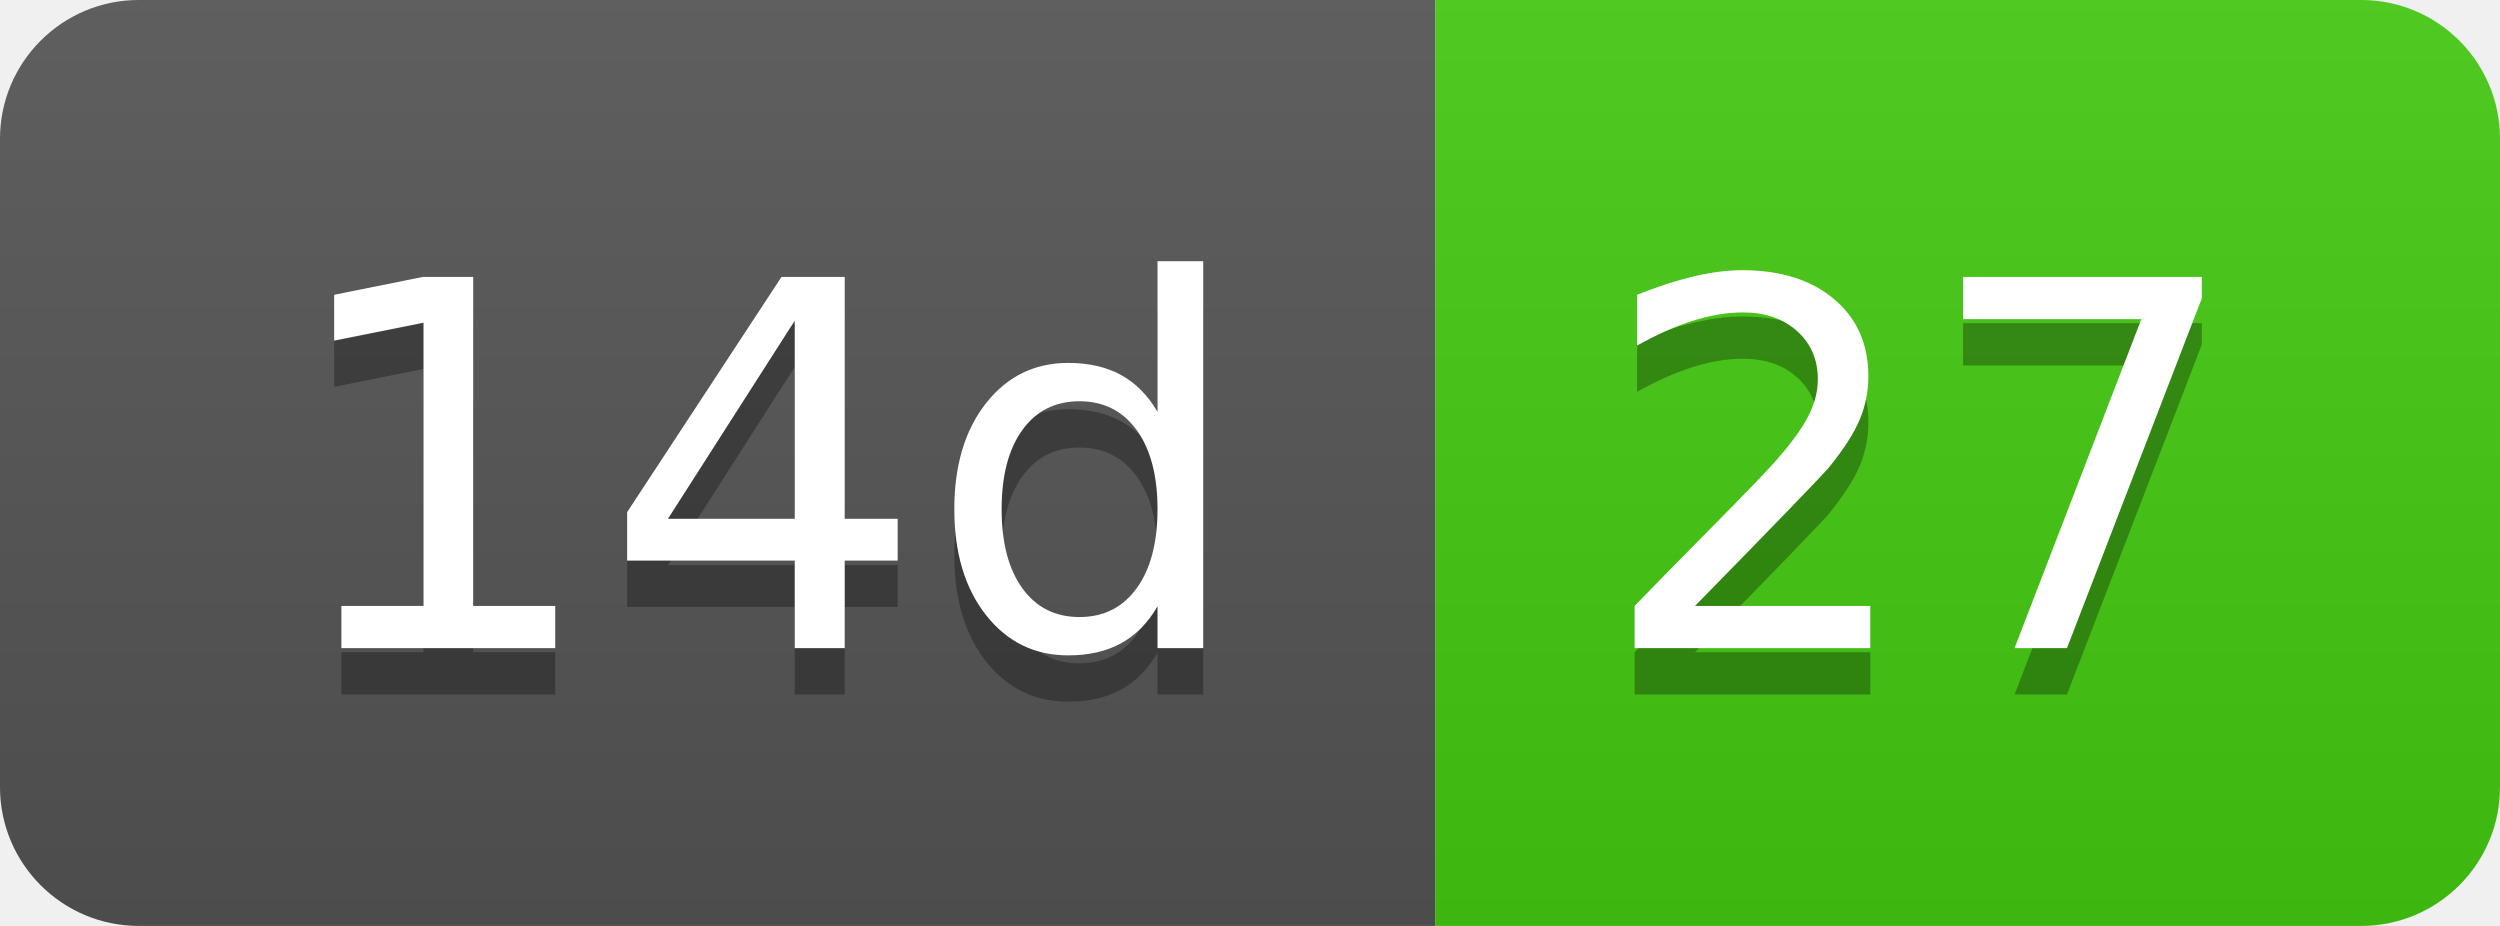
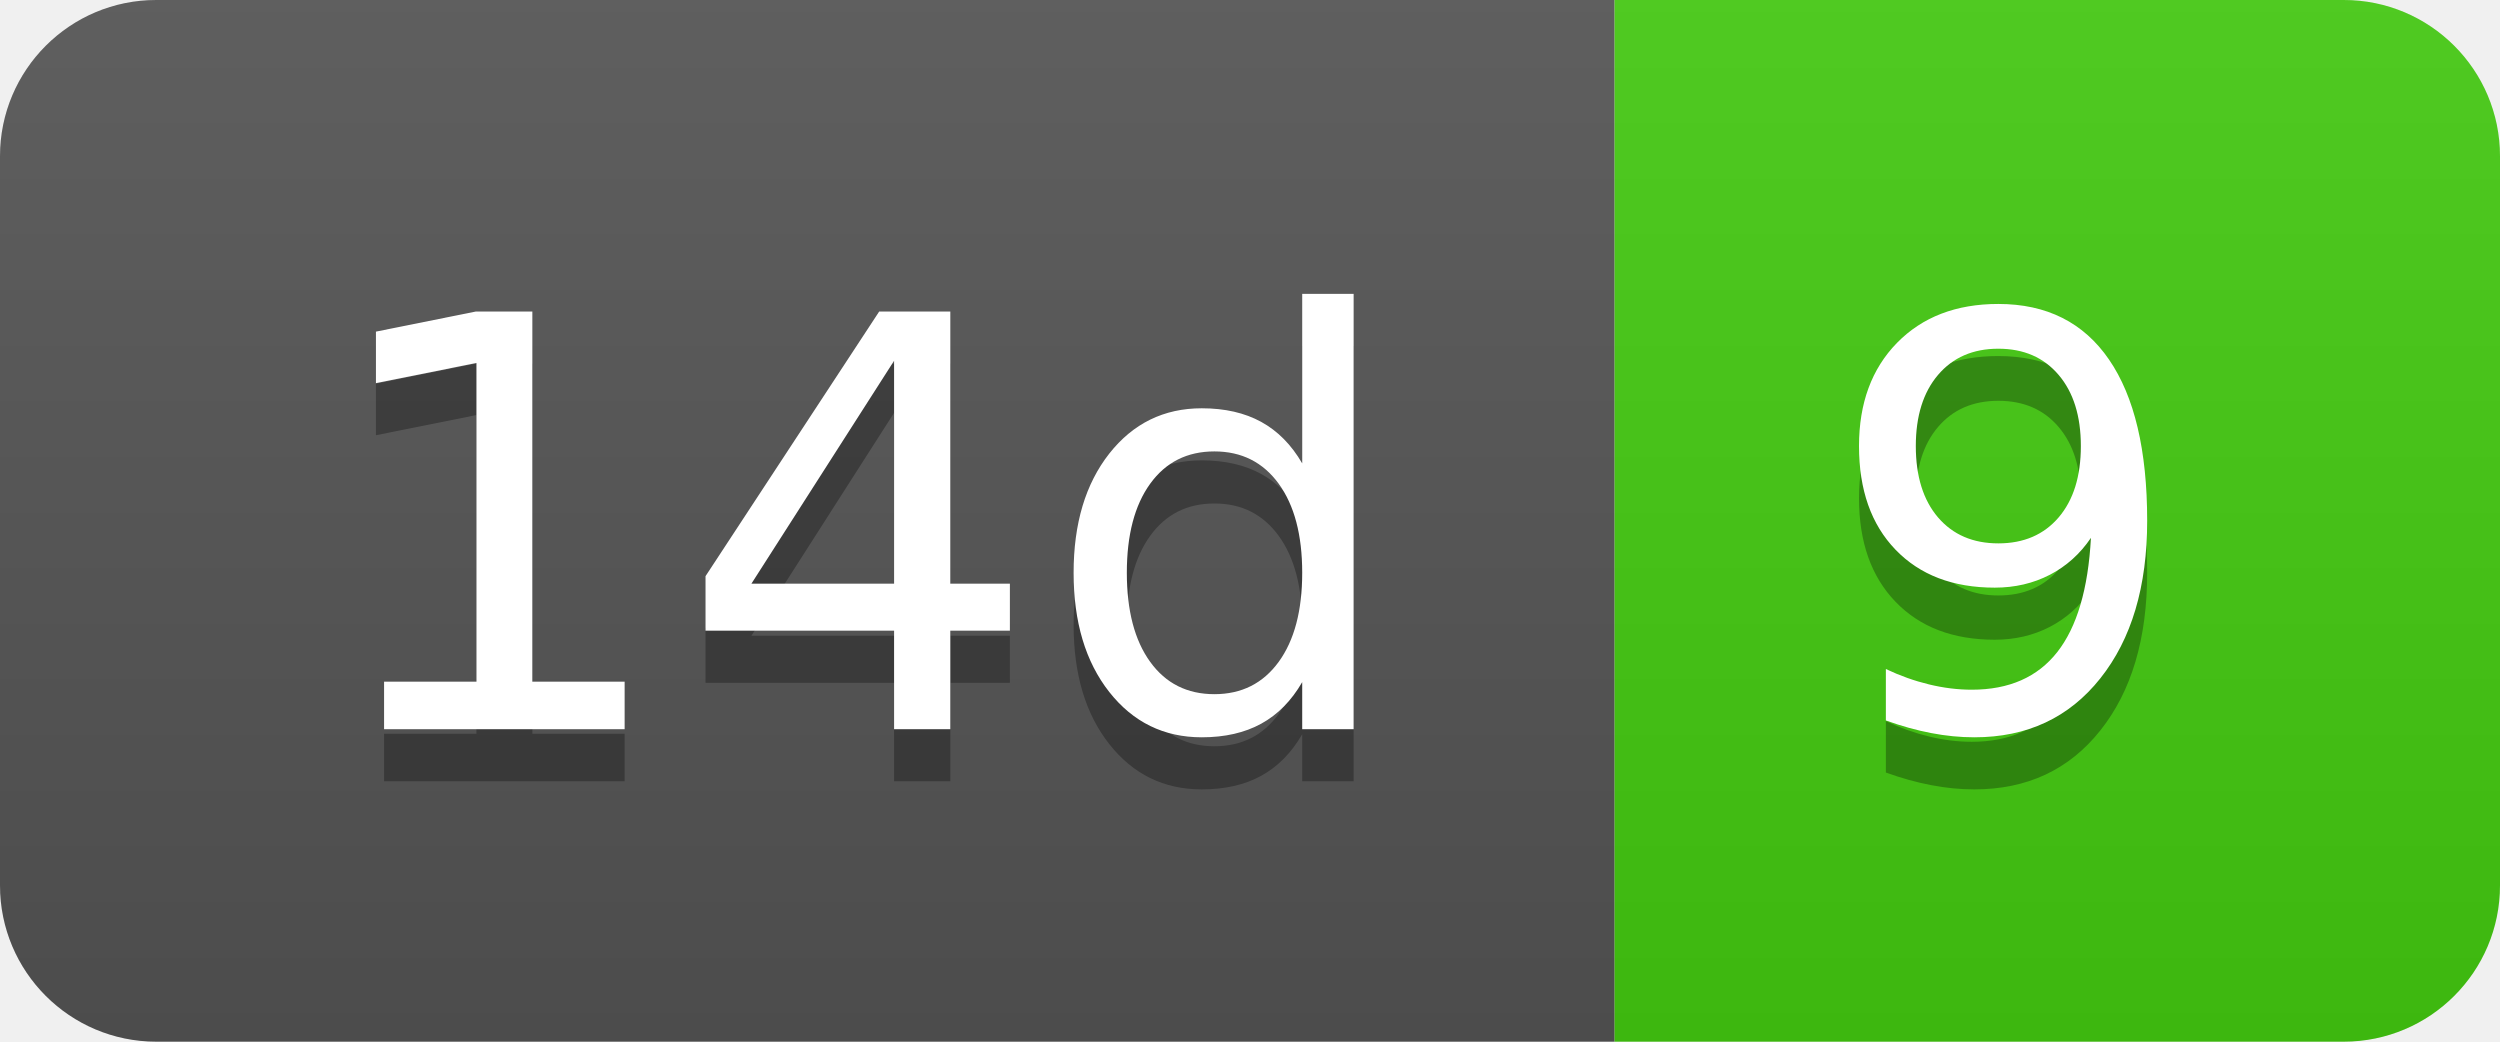
- <svg xmlns="http://www.w3.org/2000/svg" width="54" height="20" role="img" aria-label="14d: 27">
+ <svg xmlns="http://www.w3.org/2000/svg" width="48" height="20" role="img" aria-label="14d: 9">
  <linearGradient id="s" x2="0" y2="100%">
    <stop offset="0" stop-color="#bbb" stop-opacity=".1" />
    <stop offset="1" stop-opacity=".1" />
  </linearGradient>
  <clipPath id="r">
-     <rect width="54" height="20" rx="3" fill="#fff" />
+     <rect width="48" height="20" rx="3" fill="#fff" />
  </clipPath>
  <g clip-path="url(#r)">
    <rect width="31" height="20" fill="#555" />
-     <rect x="31" width="23" height="20" fill="#4c1" />
-     <rect width="54" height="20" fill="url(#s)" />
+     <rect x="31" width="17" height="20" fill="#4c1" />
+     <rect width="48" height="20" fill="url(#s)" />
  </g>
  <g fill="#fff" text-anchor="middle" font-family="Verdana,Geneva,DejaVu Sans,sans-serif" text-rendering="geometricPrecision" font-size="110">
    <text aria-hidden="true" x="165" y="150" fill="#010101" fill-opacity=".3" transform="scale(.1)" textLength="210">14d</text>
    <text x="165" y="140" transform="scale(.1)" fill="#fff" textLength="210">14d</text>
-     <text aria-hidden="true" x="415" y="150" fill="#010101" fill-opacity=".3" transform="scale(.1)" textLength="130">27</text>
-     <text x="415" y="140" transform="scale(.1)" fill="#fff" textLength="130">27</text>
+     <text aria-hidden="true" x="385" y="150" fill="#010101" fill-opacity=".3" transform="scale(.1)" textLength="70">9</text>
+     <text x="385" y="140" transform="scale(.1)" fill="#fff" textLength="70">9</text>
  </g>
</svg>
